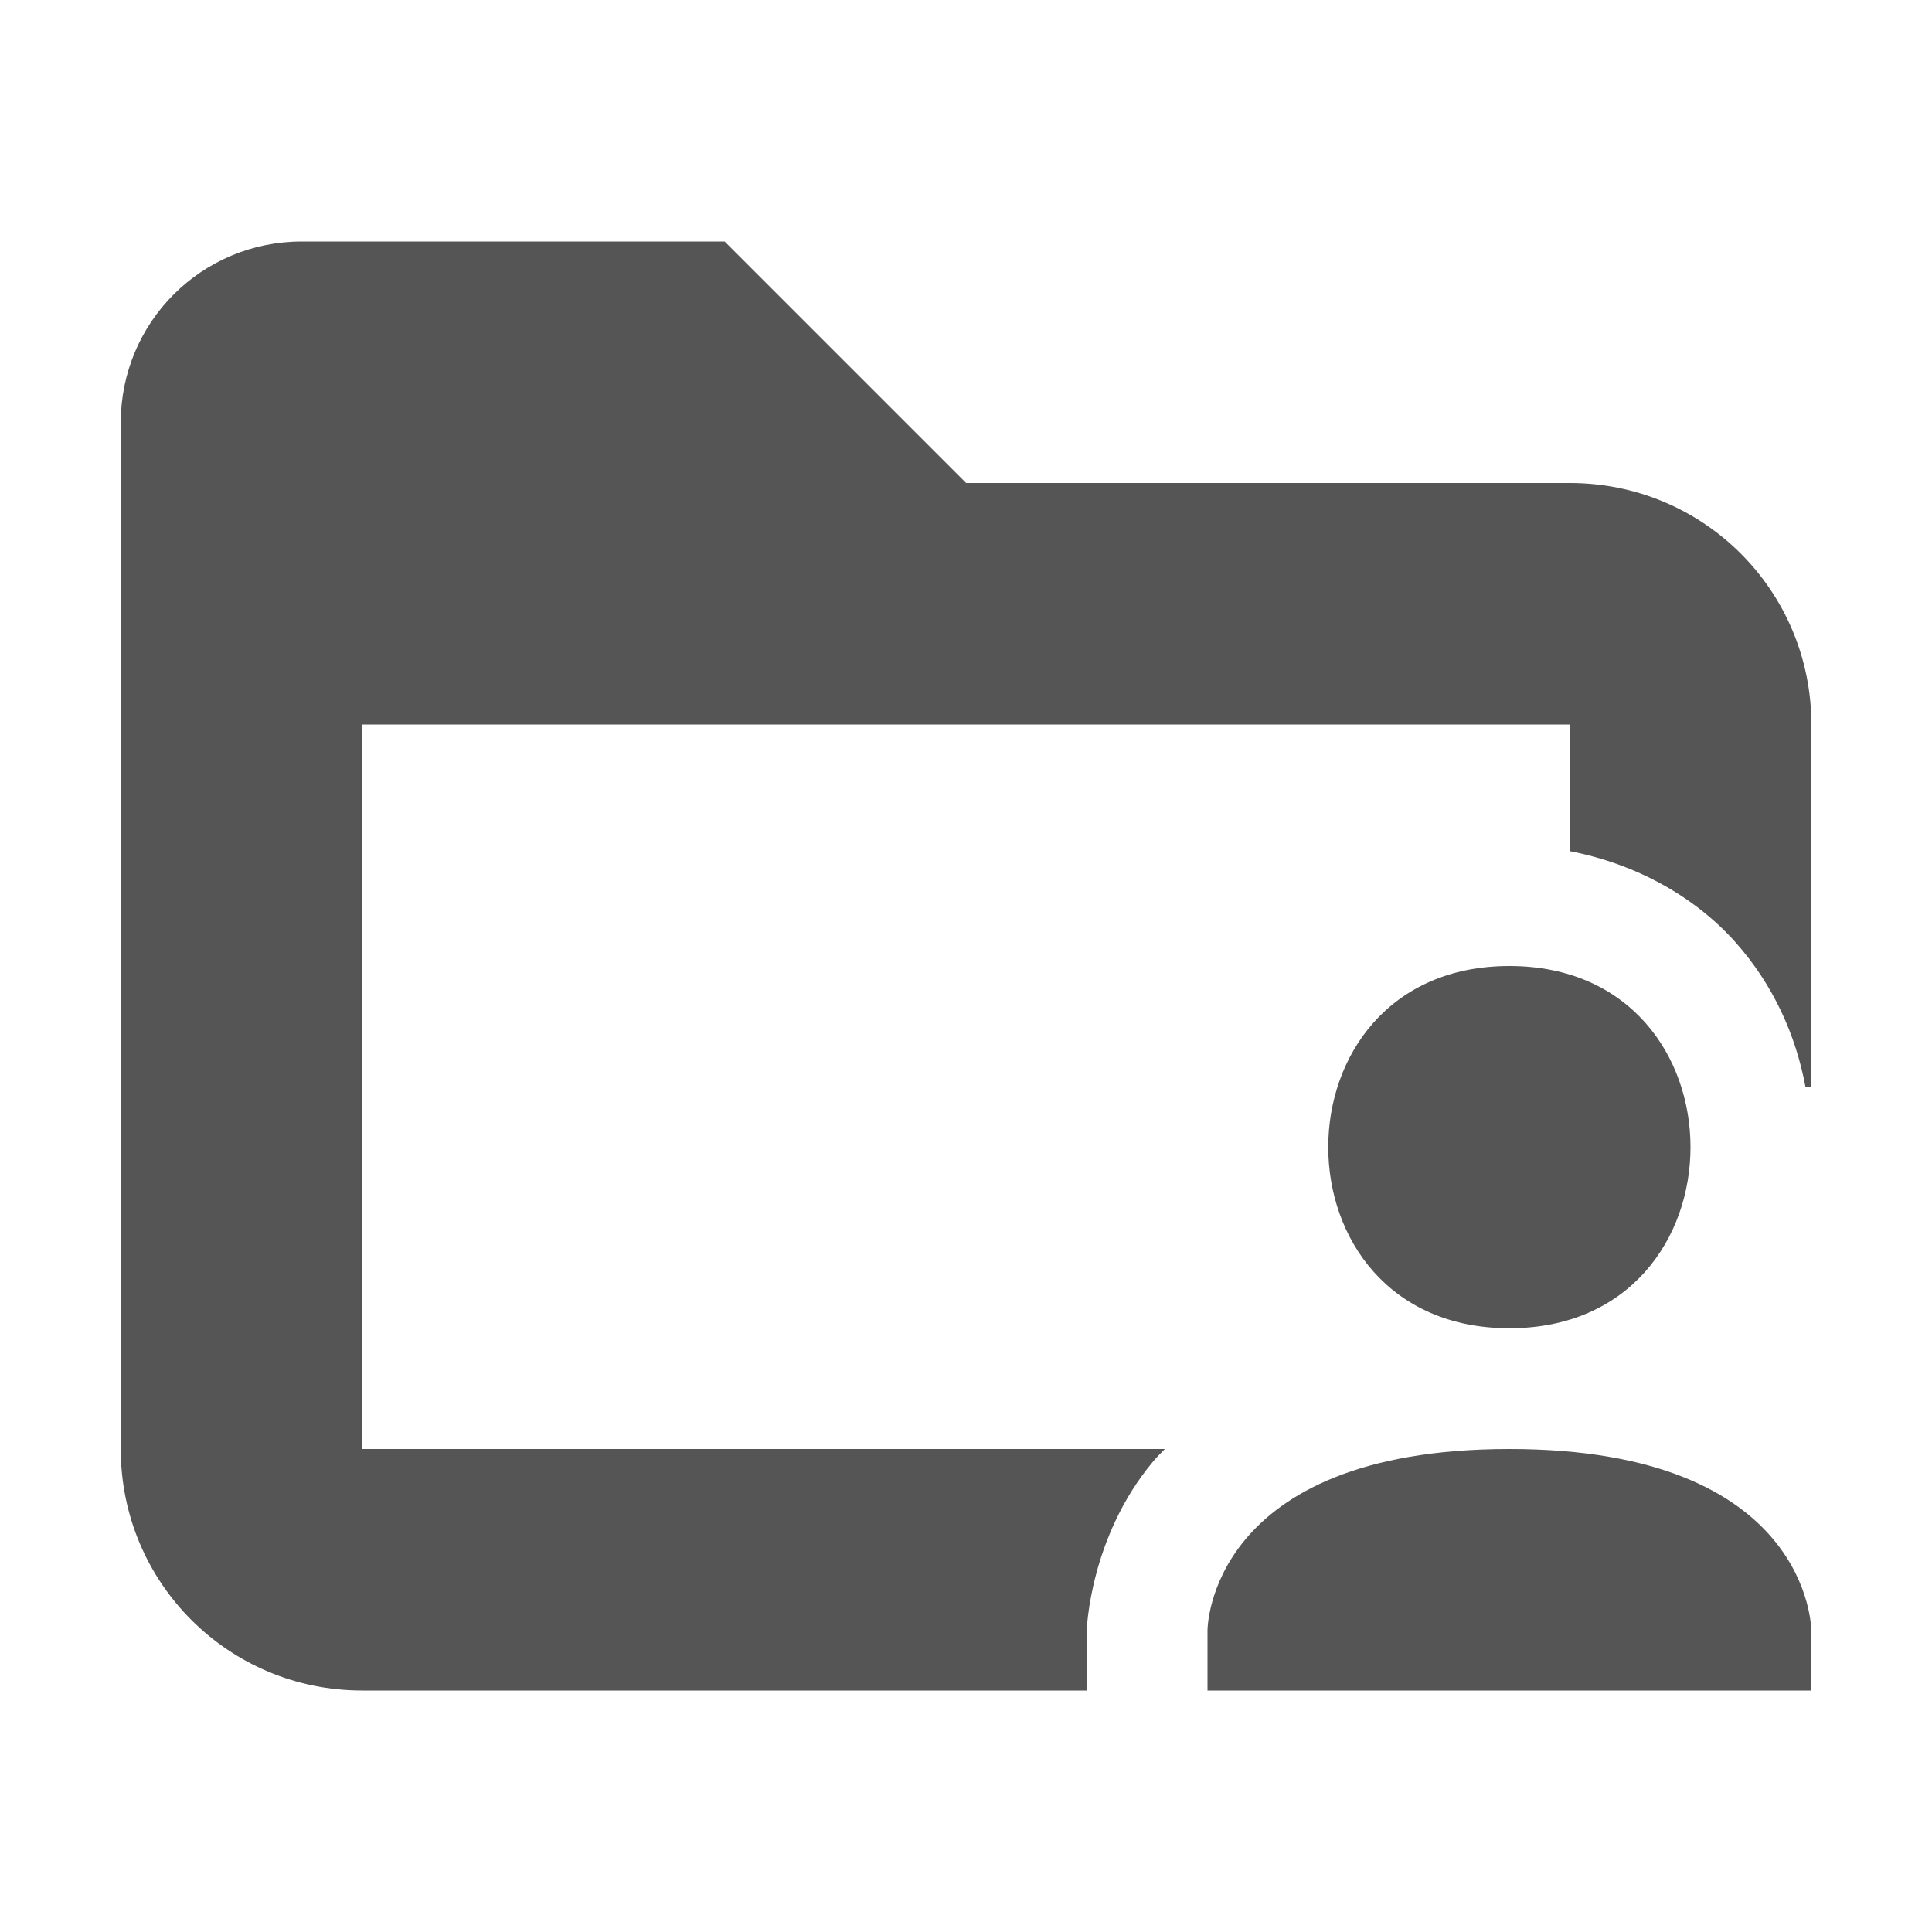
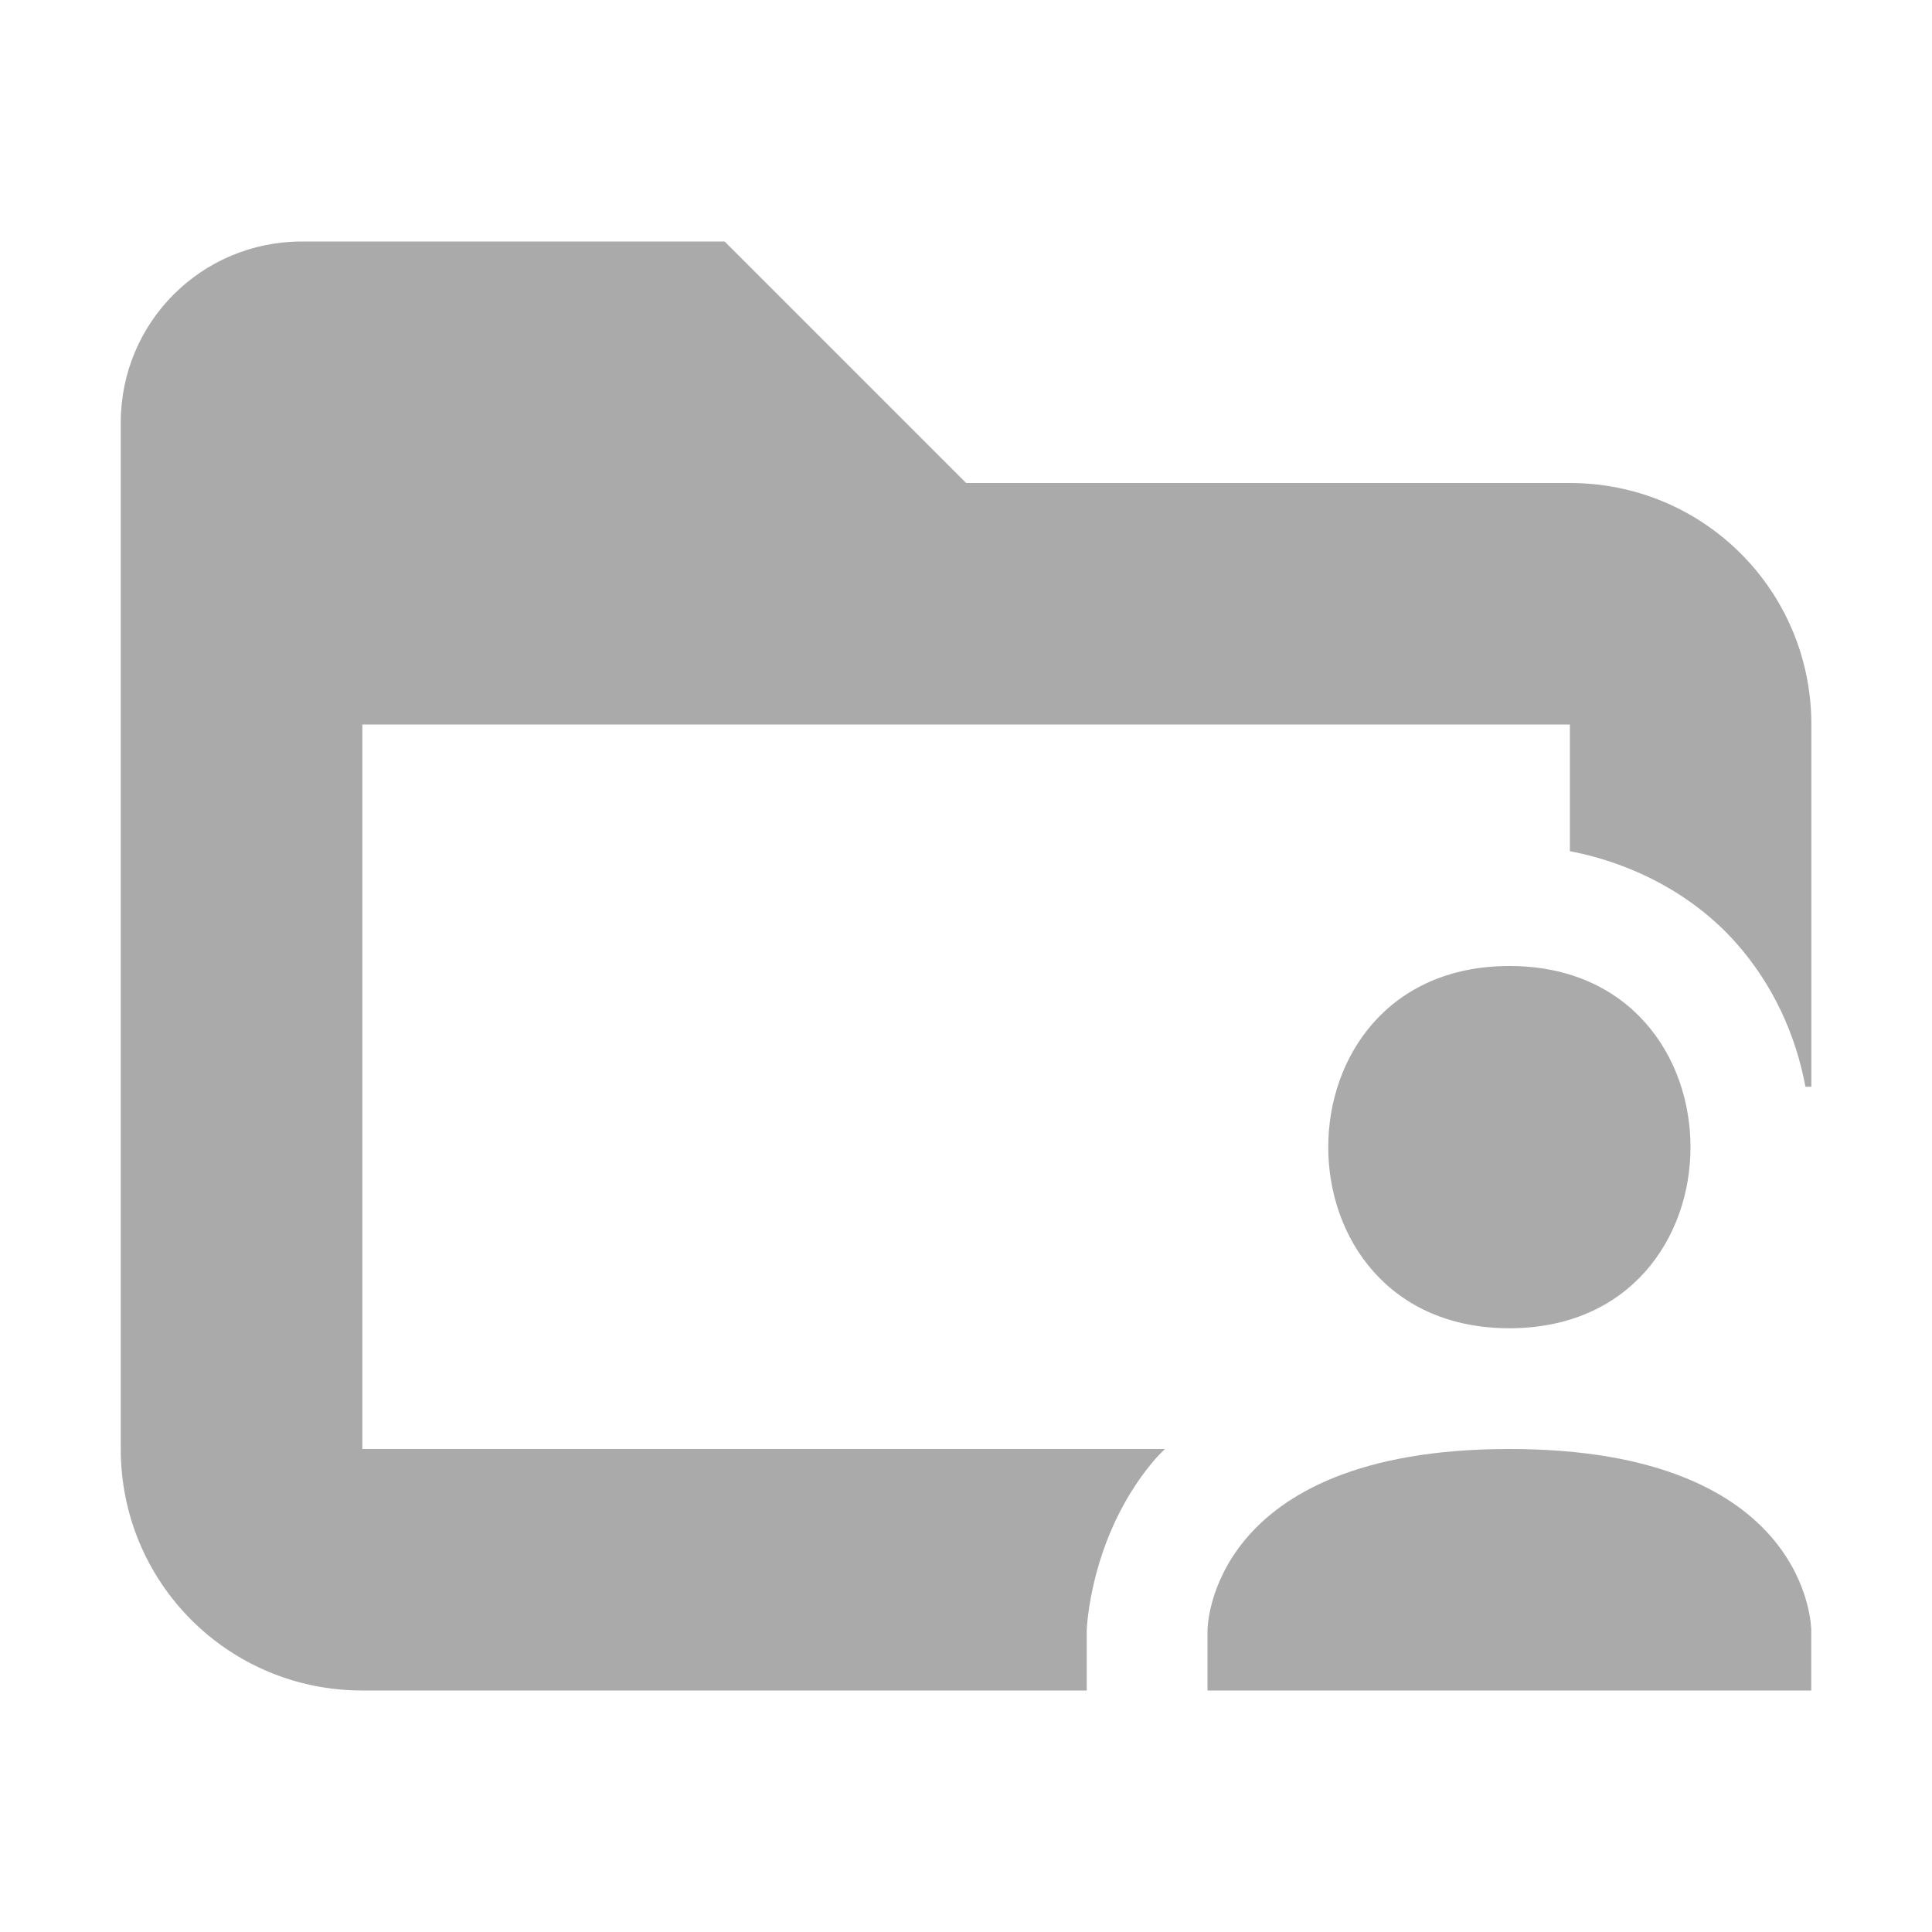
<svg xmlns="http://www.w3.org/2000/svg" width="16" height="16" enable-background="new" version="1.1">
-   <path d="m12.5 8c2 0 2 3 0 3s-2-3 0-3zm0 4c2.5 0 2.5 1.5 2.5 1.5v0.5h-5v-0.5s0-1.5 2.5-1.5z" color="#000000" fill="#555555" stroke-linecap="round" stroke-linejoin="round" stroke-width="2" style="-inkscape-stroke:none" />
-   <path class="ColorScheme-Text" d="m2.5 2c-0.831 0-1.5 0.669-1.5 1.5v0.5 2 6c0 1.108 0.892 2 2 2h6v-0.5s0.023-0.764 0.545-1.391c0.031-0.038 0.066-0.073 0.102-0.109h-6.646v-6h10v1.049c0.55 0.106 1.038 0.379 1.373 0.756 0.312 0.351 0.498 0.767 0.578 1.195h0.049v-3c0-1.108-0.892-2-2-2h-1-4l-2-2h-3.5z" color="#555555" fill="currentColor" />
+   <path d="m12.5 8c2 0 2 3 0 3s-2-3 0-3zm0 4c2.5 0 2.5 1.5 2.5 1.5v0.5h-5v-0.5s0-1.5 2.5-1.5z" color="#000000" fill="#aaaaaa" stroke-linecap="round" stroke-linejoin="round" stroke-width="2" style="-inkscape-stroke:none" />
+   <path class="ColorScheme-Text" d="m2.5 2c-0.831 0-1.5 0.669-1.5 1.5v0.5 2 6c0 1.108 0.892 2 2 2h6v-0.5s0.023-0.764 0.545-1.391c0.031-0.038 0.066-0.073 0.102-0.109h-6.646v-6h10v1.049c0.55 0.106 1.038 0.379 1.373 0.756 0.312 0.351 0.498 0.767 0.578 1.195h0.049v-3c0-1.108-0.892-2-2-2h-1-4l-2-2h-3.5z" color="#aaaaaa" fill="currentColor" />
</svg>
